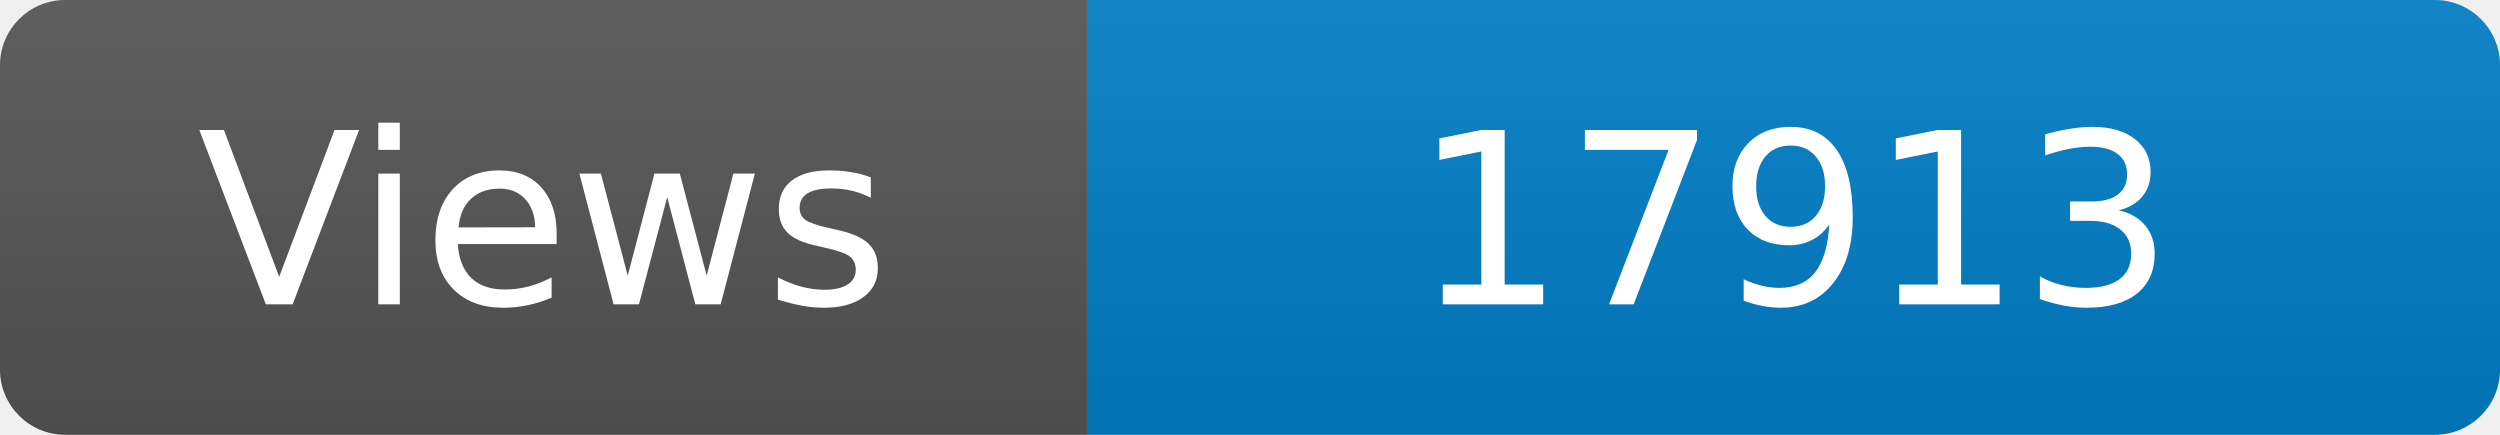
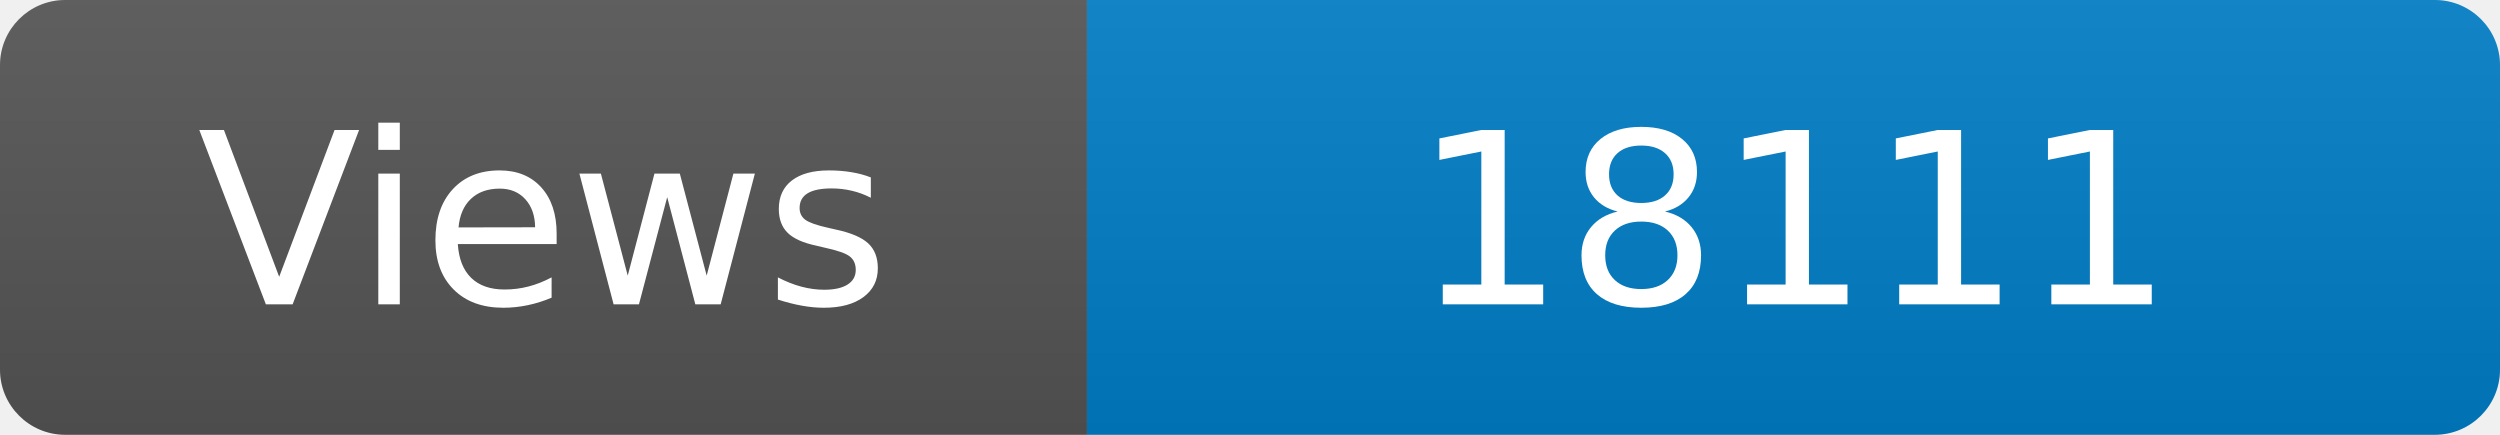
<svg xmlns="http://www.w3.org/2000/svg" width="115" height="20" role="img" aria-label="Maintained?: yes">
  <linearGradient id="s" x2="0" y2="100%">
    <stop offset="0" stop-color="#bbb" stop-opacity=".1" />
    <stop offset="1" stop-opacity=".1" />
  </linearGradient>
  <clipPath id="r">
    <rect width="115" height="20" rx="3" fill="#fff" />
  </clipPath>
  <g clip-path="url(#r)">
    <rect width="50" height="20" fill="#555" />
    <rect x="50" width="160" height="20" fill="#007ec6" />
    <rect width="115" height="20" fill="url(#s)" />
  </g>
  <g fill="#fff" text-anchor="middle" font-family="Verdana,Geneva,DejaVu Sans,sans-serif" font-size="110">
    <text x="250" y="140" transform="scale(.1)" fill="#fff">Views</text>
-     <text x="825" y="140" transform="scale(.1)" fill="#fff">17913</text>
+     <text x="825" y="140" transform="scale(.1)" fill="#fff">18111</text>
  </g>
</svg>
